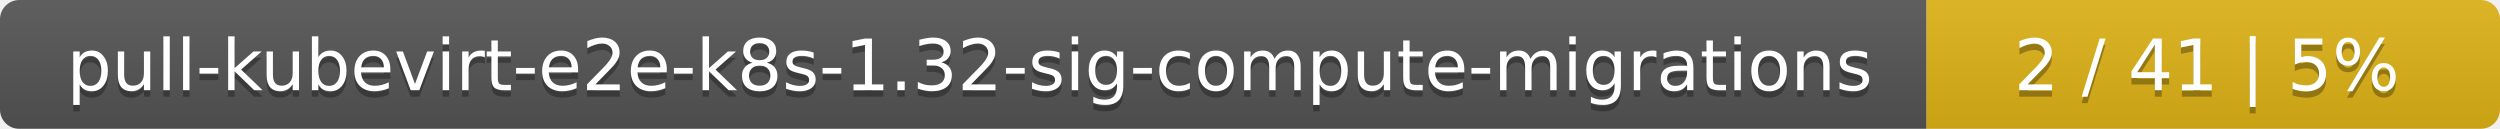
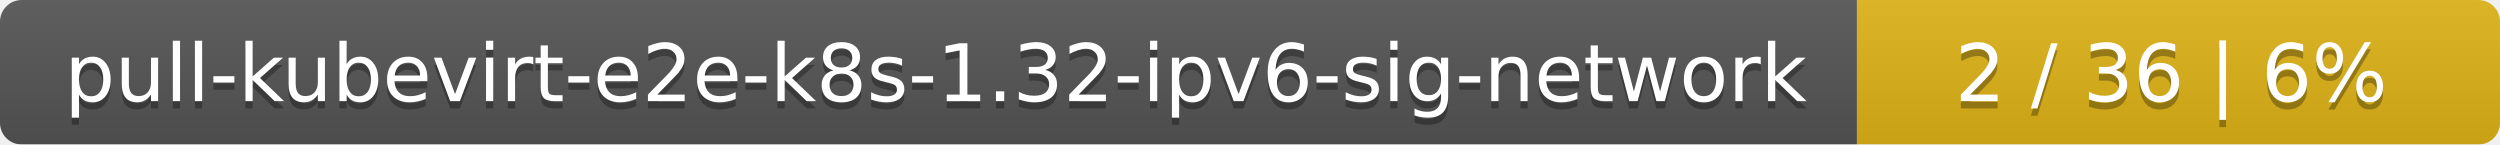
- <svg xmlns="http://www.w3.org/2000/svg" width="388" height="20">
+ <svg xmlns="http://www.w3.org/2000/svg" width="346" height="20">
  <linearGradient id="smooth" x2="0" y2="100%">
    <stop offset="0" stop-color="#bbb" stop-opacity=".1" />
    <stop offset="1" stop-opacity=".1" />
  </linearGradient>
  <mask id="round">
-     <rect width="388" height="20" rx="3" fill="#fff" />
+     <rect width="346" height="20" rx="3" fill="#fff" />
  </mask>
  <g mask="url(#round)">
-     <rect width="299" height="20" fill="#555" />
-     <rect x="299" width="89" height="20" fill="#dfb317" />
-     <rect width="388" height="20" fill="url(#smooth)" />
+     <rect width="257" height="20" fill="#555" />
+     <rect x="257" width="89" height="20" fill="#dfb317" />
+     <rect width="346" height="20" fill="url(#smooth)" />
  </g>
  <g fill="#fff" text-anchor="middle" font-family="DejaVu Sans,Verdana,Geneva,sans-serif" font-size="11">
-     <text x="150.5" y="15" fill="#010101" fill-opacity=".3">pull-kubevirt-e2e-k8s-1.32-sig-compute-migrations</text>
-     <text x="150.5" y="14">pull-kubevirt-e2e-k8s-1.32-sig-compute-migrations</text>
-     <text x="342.5" y="15" fill="#010101" fill-opacity=".3">2 / 41    |    5%</text>
-     <text x="342.5" y="14">2 / 41    |    5%</text>
+     <text x="129.5" y="15" fill="#010101" fill-opacity=".3">pull-kubevirt-e2e-k8s-1.32-ipv6-sig-network</text>
+     <text x="129.5" y="14">pull-kubevirt-e2e-k8s-1.32-ipv6-sig-network</text>
+     <text x="300.5" y="15" fill="#010101" fill-opacity=".3">2 / 36    |    6%</text>
+     <text x="300.5" y="14">2 / 36    |    6%</text>
  </g>
</svg>
